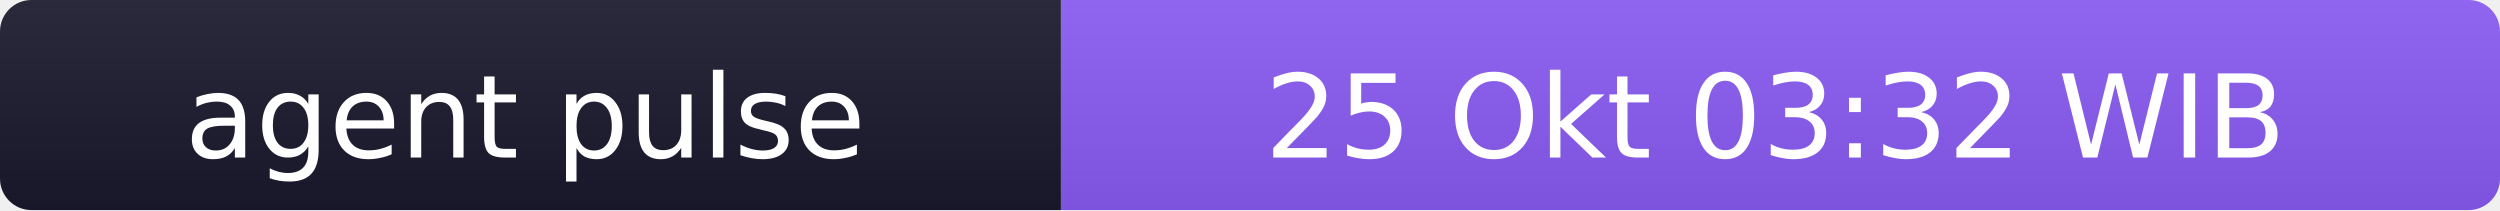
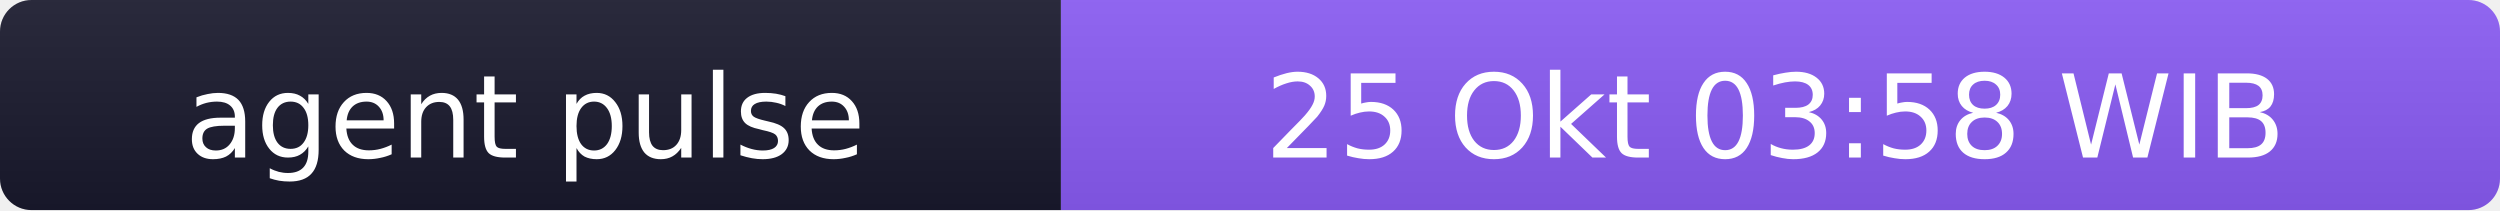
- <svg xmlns="http://www.w3.org/2000/svg" width="238" height="20" role="img" aria-label="agent pulse: 25 Okt 03:32 WIB">
+ <svg xmlns="http://www.w3.org/2000/svg" width="238" height="20" role="img" aria-label="agent pulse: 25 Okt 03:58 WIB">
  <linearGradient id="s" x2="0" y2="100%">
    <stop offset="0" stop-color="#bbb" stop-opacity=".1" />
    <stop offset="1" stop-opacity=".1" />
  </linearGradient>
  <clipPath id="r">
    <rect width="238" height="20" rx="3" fill="#fff" />
  </clipPath>
  <g clip-path="url(#r)">
    <rect width="101" height="20" fill="#1a1a2e" />
    <rect x="101" width="137" height="20" fill="#8b5cf6" />
    <rect width="238" height="20" fill="url(#s)" />
  </g>
  <g fill="#fff" text-anchor="middle" font-family="Verdana,Geneva,DejaVu Sans,sans-serif" font-size="11">
    <text x="50" y="15">agent pulse</text>
-     <text x="169" y="15">25 Okt 03:32 WIB</text>
+     <text x="169" y="15">25 Okt 03:58 WIB</text>
  </g>
</svg>
